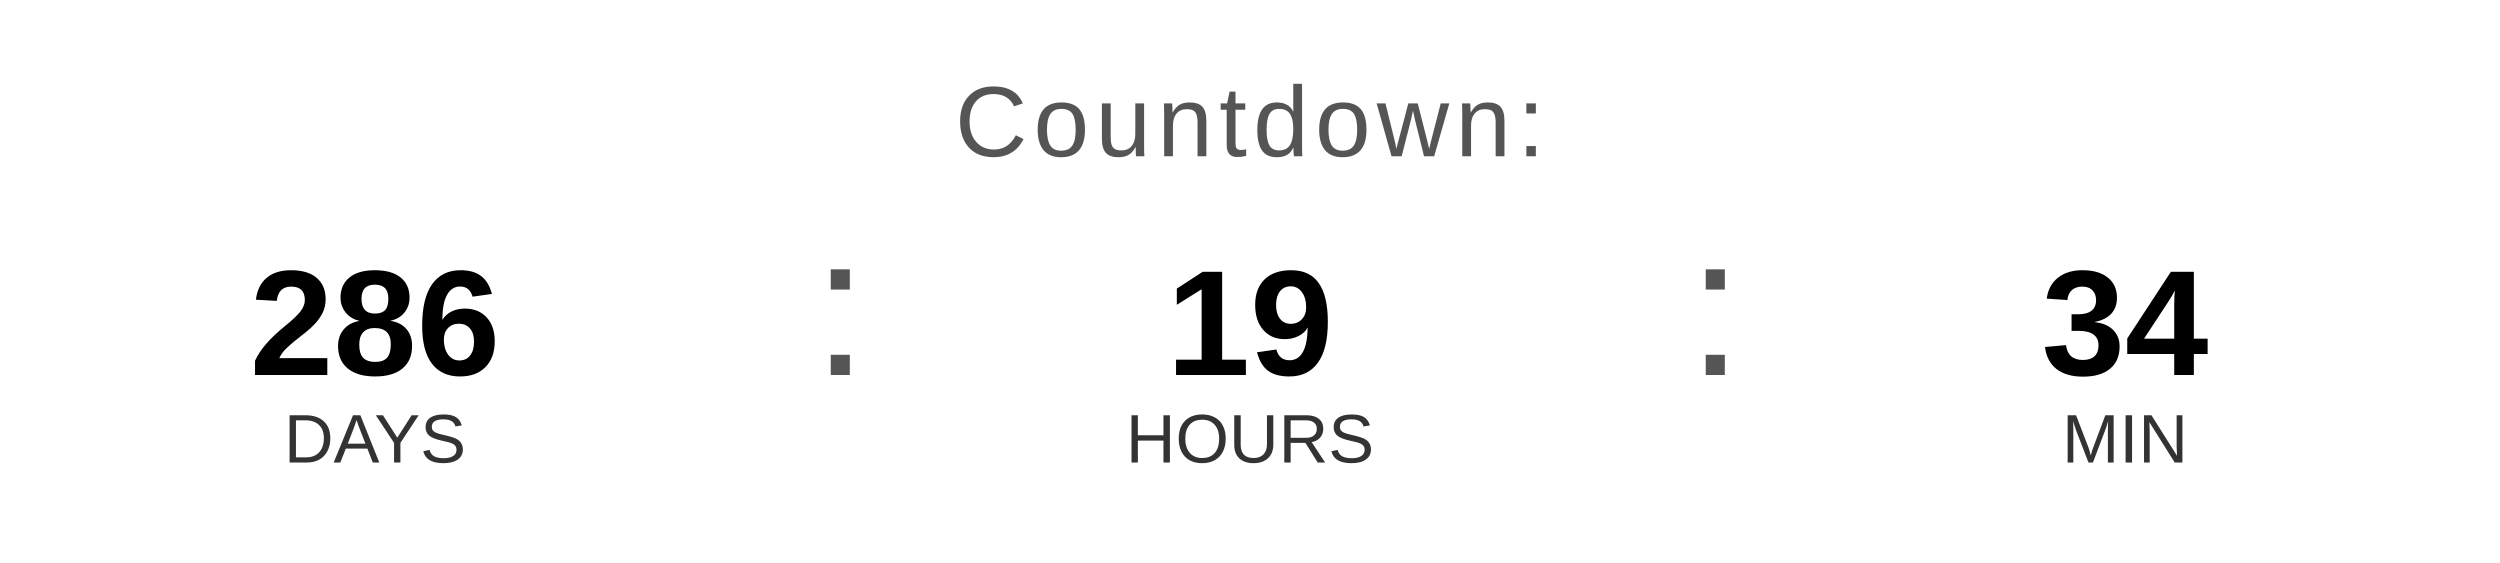
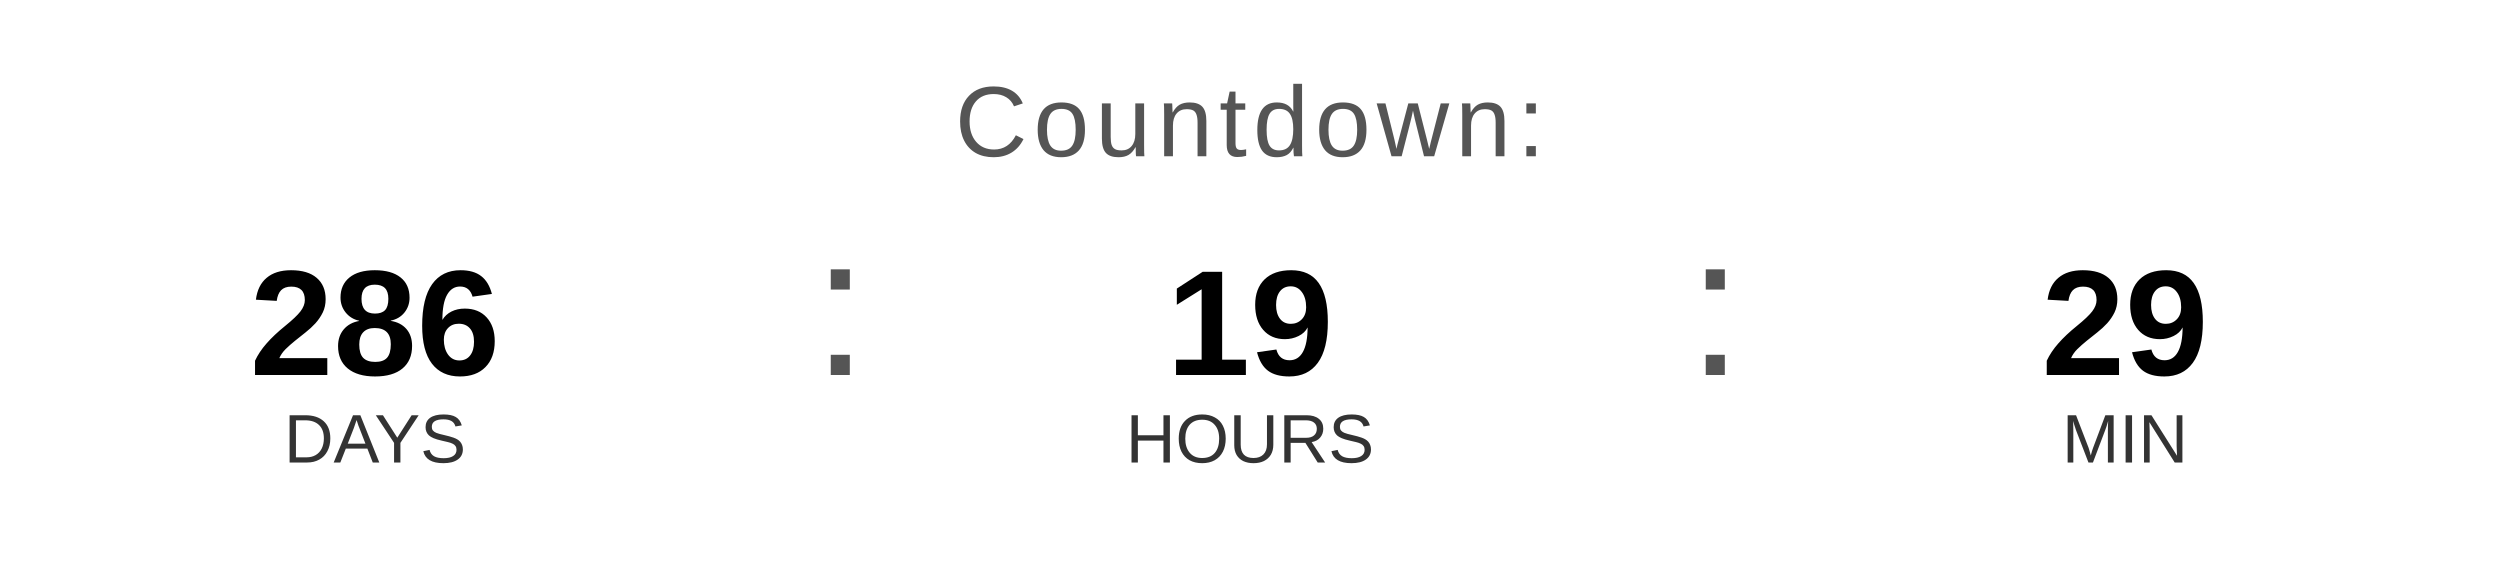
<svg xmlns="http://www.w3.org/2000/svg" width="400" height="90" viewBox="0 0 400 90">
  <text x="200" y="25" font-family="Arial, Helvetica, sans-serif" font-size="16" fill="#555555" text-anchor="middle" letter-spacing="1">
    Countdown:
  </text>
  <text x="60" y="60" font-family="Arial, Helvetica, sans-serif" font-size="24" font-weight="bold" fill="#000000" text-anchor="middle">286</text>
  <text x="60" y="74" font-family="Arial, Helvetica, sans-serif" font-size="11" fill="#333333" text-anchor="middle">DAYS</text>
  <text x="130" y="60" font-family="Arial, sans-serif" font-size="32" fill="#555555">:</text>
  <text x="200" y="60" font-family="Arial, Helvetica, sans-serif" font-size="24" font-weight="bold" fill="#000000" text-anchor="middle">19</text>
  <text x="200" y="74" font-family="Arial, Helvetica, sans-serif" font-size="11" fill="#333333" text-anchor="middle">HOURS</text>
  <text x="270" y="60" font-family="Arial, sans-serif" font-size="32" fill="#555555">:</text>
-   <text x="340" y="60" font-family="Arial, Helvetica, sans-serif" font-size="24" font-weight="bold" fill="#000000" text-anchor="middle">34</text>
+   <text x="340" y="60" font-family="Arial, Helvetica, sans-serif" font-size="24" font-weight="bold" fill="#000000" text-anchor="middle">29</text>
  <text x="340" y="74" font-family="Arial, Helvetica, sans-serif" font-size="11" fill="#333333" text-anchor="middle">MIN</text>
</svg>
